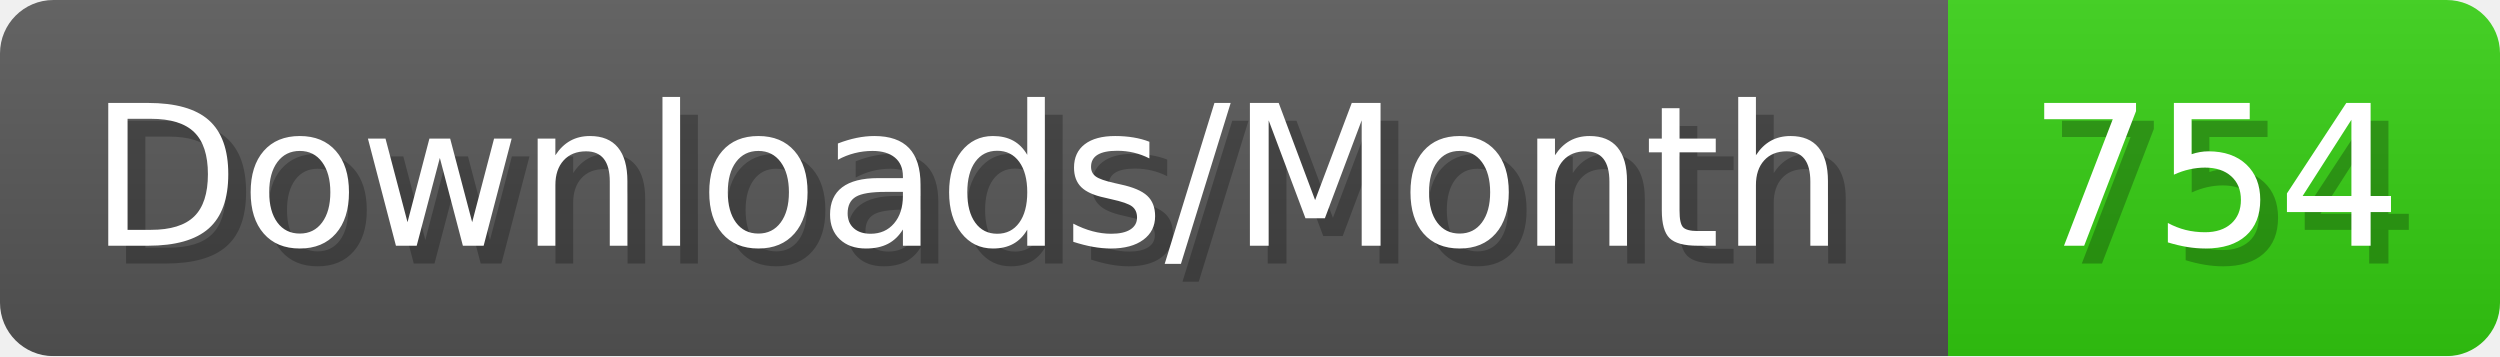
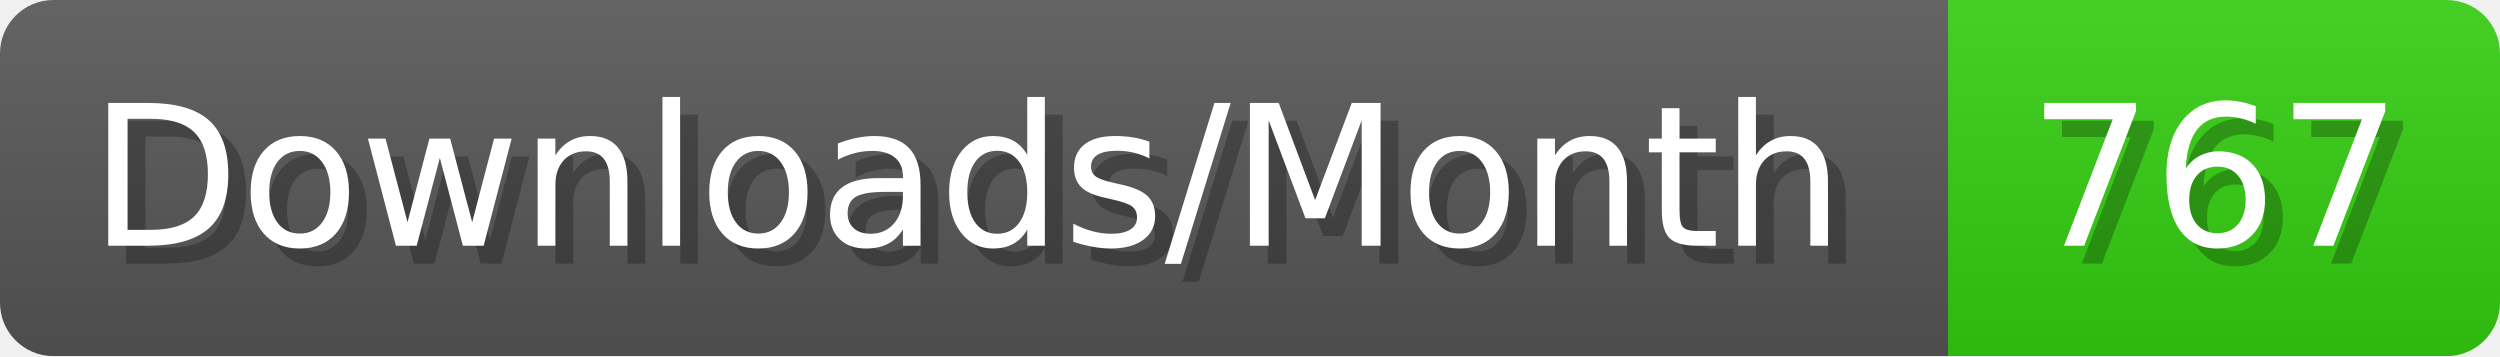
- <svg xmlns="http://www.w3.org/2000/svg" width="140.4" height="20" viewBox="0 0 1404 200" role="img" aria-label="Downloads/Month: 754">
+ <svg xmlns="http://www.w3.org/2000/svg" width="140.4" height="20" viewBox="0 0 1404 200" role="img" aria-label="Downloads/Month: 767">
  <linearGradient id="YlXUI" x2="0" y2="100%">
    <stop offset="0" stop-opacity=".1" stop-color="#EEE" />
    <stop offset="1" stop-opacity=".1" />
  </linearGradient>
  <mask id="JHhop">
    <rect width="1404" height="200" rx="30" fill="#FFF" />
  </mask>
  <g mask="url(#JHhop)">
    <rect width="1094" height="200" fill="#555" />
    <rect width="310" height="200" fill="#3C1" x="1094" />
    <rect width="1404" height="200" fill="url(#YlXUI)" />
  </g>
  <g aria-hidden="true" fill="#fff" text-anchor="start" font-family="Verdana,DejaVu Sans,sans-serif" font-size="110">
    <text x="60" y="148" textLength="994" fill="#000" opacity="0.25">Downloads/Month</text>
    <text x="50" y="138" textLength="994">Downloads/Month</text>
-     <text x="1149" y="148" textLength="210" fill="#000" opacity="0.25">754</text>
-     <text x="1139" y="138" textLength="210">754</text>
+     <text x="1149" y="148" textLength="210" fill="#000" opacity="0.25">767</text>
+     <text x="1139" y="138" textLength="210">767</text>
  </g>
</svg>
